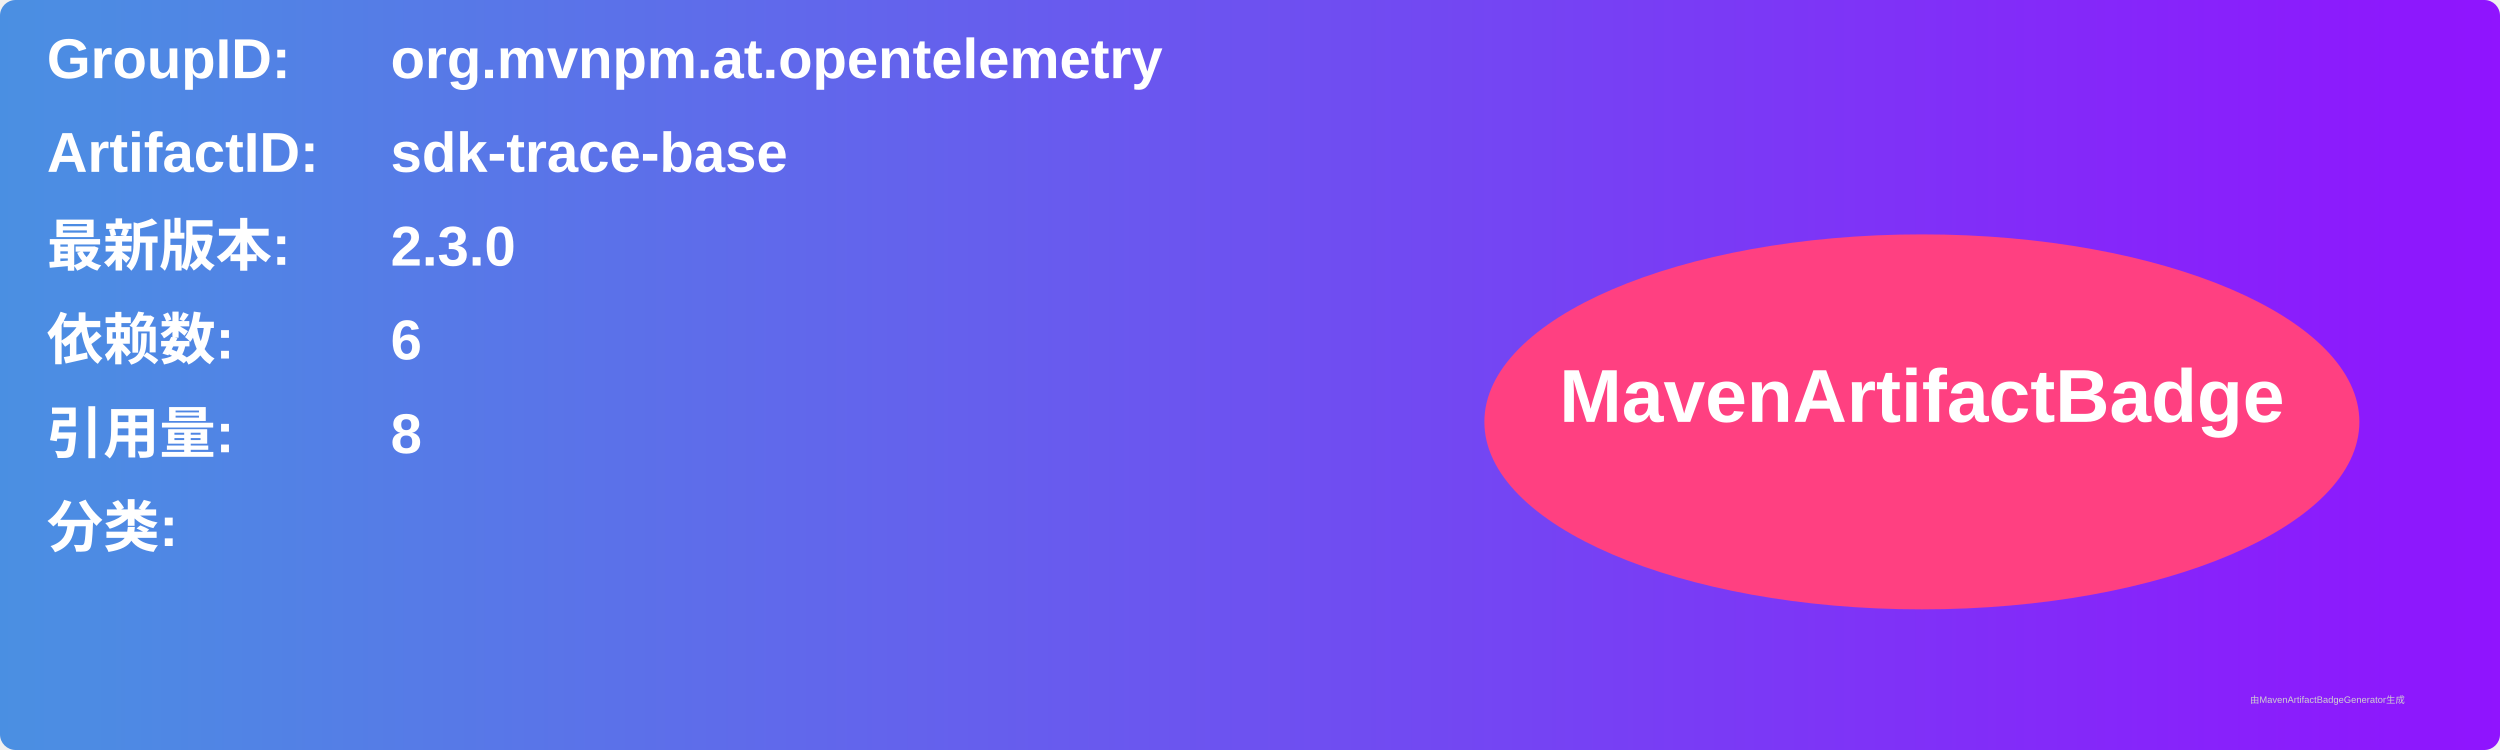
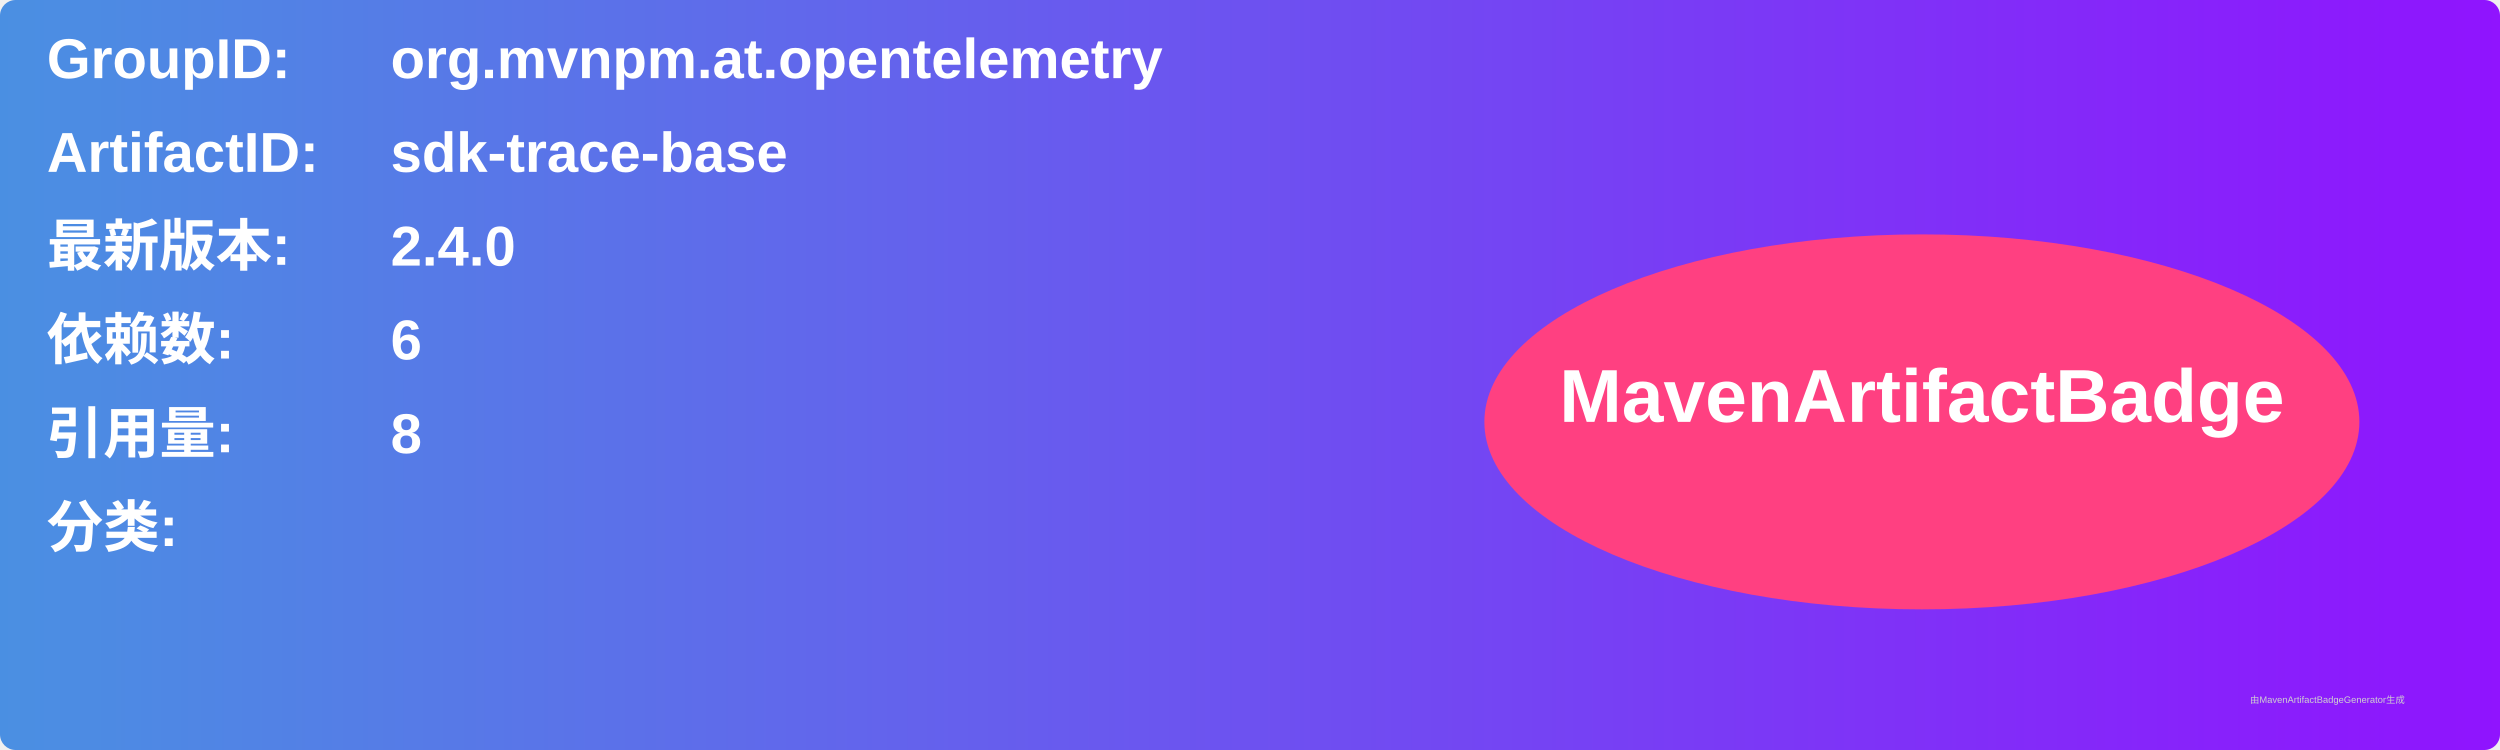
<svg xmlns="http://www.w3.org/2000/svg" width="800" height="240" viewBox="0 0 800 240">
  <linearGradient id="grad" x1="0%" y1="0%" x2="100%" y2="0%">
    <stop offset="0%" stop-color="#4a90e2" />
    <stop offset="100%" stop-color="#9013fe" />
  </linearGradient>
  <rect width="100%" height="100%" rx="5" ry="5" fill="url(#grad)" />
  <g transform="translate(15, 15)">
    <text x="0" y="10" font-family="Arial" font-size="18" fill="white" font-weight="bold" width="260">GroupID:</text>
    <text x="110" y="10" font-family="Arial" font-size="18" fill="white" font-weight="bold" width="460">org.mvnpm.at.opentelemetry</text>
    <text x="0" y="40" font-family="Arial" font-size="18" fill="white" font-weight="bold" width="260">ArtifactID:</text>
    <text x="110" y="40" font-family="Arial" font-size="18" fill="white" font-weight="bold" width="460">sdk-trace-base</text>
    <text x="0" y="70" font-family="Arial" font-size="18" fill="white" font-weight="bold">最新版本:</text>
    <text x="110" y="70" font-family="Arial" font-size="18" fill="white" font-weight="bold">
-       <tspan font-weight="bold">2.3.0</tspan>
+       <tspan font-weight="bold">2.4.0</tspan>
    </text>
    <text x="0" y="100" font-family="Arial" font-size="18" fill="white" font-weight="bold">依赖数: </text>
    <text x="110" y="100" font-family="Arial" font-size="18" fill="white">
      <tspan font-weight="bold">6</tspan>
    </text>
    <text x="0" y="130" font-family="Arial" font-size="18" fill="white" font-weight="bold">引用量: </text>
    <text x="110" y="130" font-family="Arial" font-size="18" fill="white">
      <tspan font-weight="bold">8</tspan>
    </text>
    <text x="0" y="160" font-family="Arial" font-size="18" fill="white" font-weight="bold">分类:</text>
    <text x="10" y="190" font-family="Arial" font-size="10" fill="white">
      <tspan font-weight="bold" />
    </text>
    <ellipse cx="600" cy="120" rx="140" ry="60" fill="#ff4081" />
    <text x="600" y="120" text-anchor="middle" font-family="Arial" font-size="24" fill="white" font-weight="bold">MavenArtifactBadge</text>
  </g>
  <text x="720" y="225" font-family="Arial" font-size="3" fill="#d0d0d0">由MavenArtifactBadgeGenerator生成</text>
</svg>
